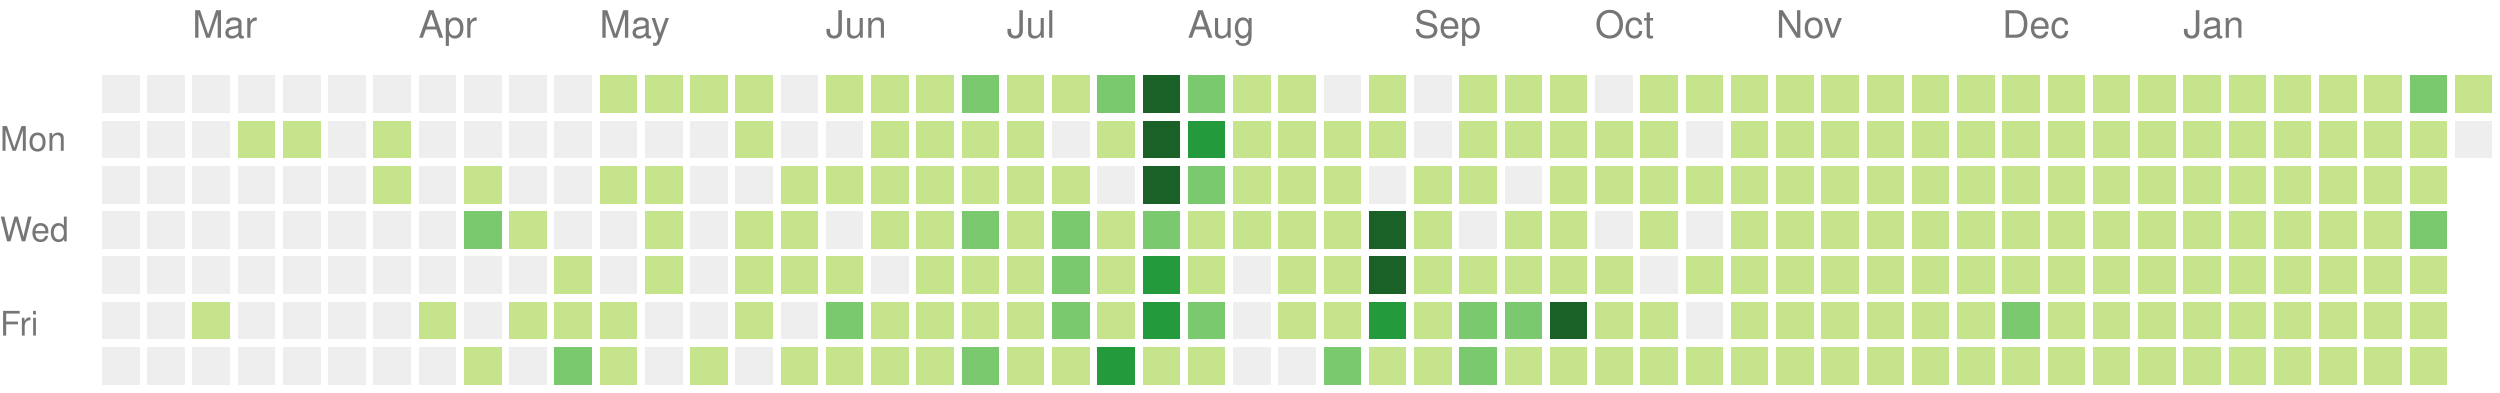
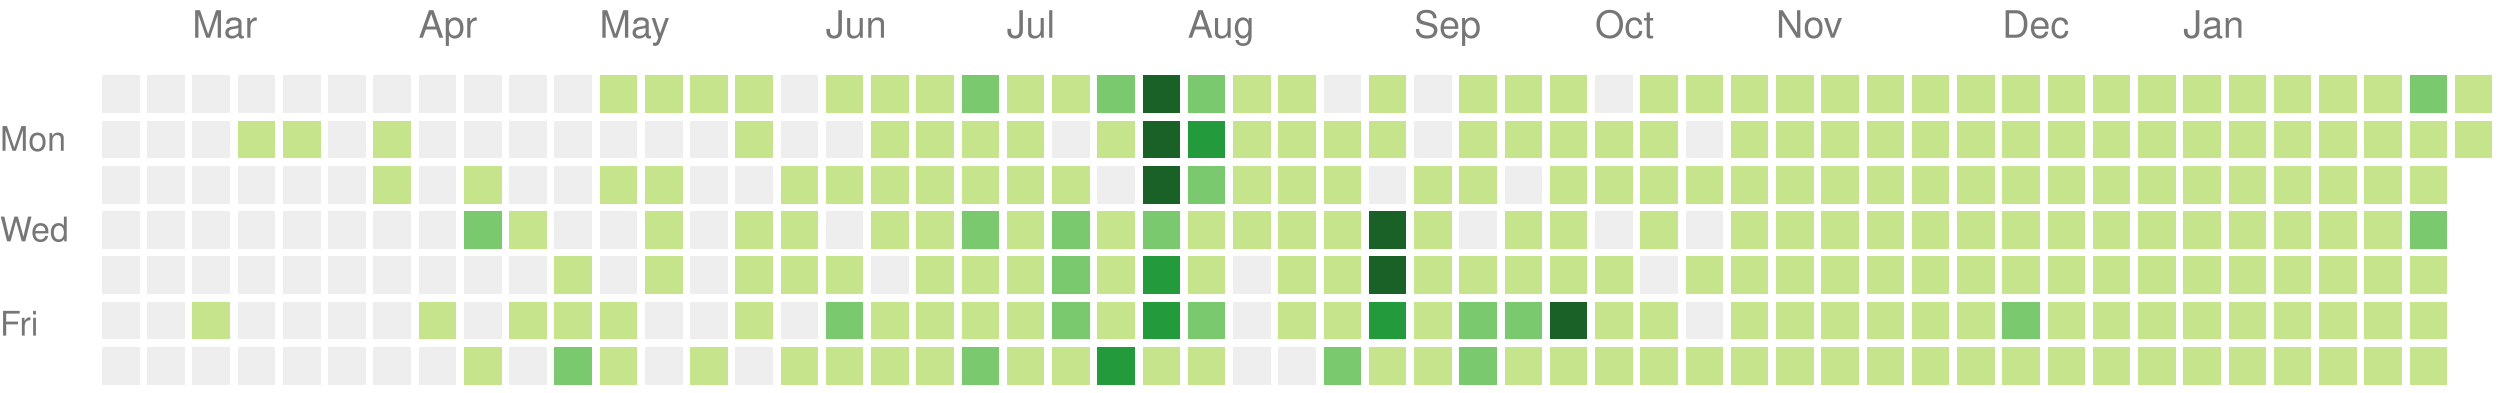
<svg xmlns="http://www.w3.org/2000/svg" version="1.1" width="663" height="104">
  <rect style="fill:#eeeeee;shape-rendering:crispedges;" data-score="0" data-date="2020-02-16" x="27" y="20" width="10" height="10" />
  <rect style="fill:#eeeeee;shape-rendering:crispedges;" data-score="0" data-date="2020-02-23" x="39" y="20" width="10" height="10" />
  <rect style="fill:#eeeeee;shape-rendering:crispedges;" data-score="0" data-date="2020-03-01" x="51" y="20" width="10" height="10" />
  <rect style="fill:#eeeeee;shape-rendering:crispedges;" data-score="0" data-date="2020-03-08" x="63" y="20" width="10" height="10" />
  <rect style="fill:#eeeeee;shape-rendering:crispedges;" data-score="0" data-date="2020-03-15" x="75" y="20" width="10" height="10" />
  <rect style="fill:#eeeeee;shape-rendering:crispedges;" data-score="0" data-date="2020-03-22" x="87" y="20" width="10" height="10" />
  <rect style="fill:#eeeeee;shape-rendering:crispedges;" data-score="0" data-date="2020-03-29" x="99" y="20" width="10" height="10" />
  <rect style="fill:#eeeeee;shape-rendering:crispedges;" data-score="0" data-date="2020-04-05" x="111" y="20" width="10" height="10" />
  <rect style="fill:#eeeeee;shape-rendering:crispedges;" data-score="0" data-date="2020-04-12" x="123" y="20" width="10" height="10" />
  <rect style="fill:#eeeeee;shape-rendering:crispedges;" data-score="0" data-date="2020-04-19" x="135" y="20" width="10" height="10" />
  <rect style="fill:#eeeeee;shape-rendering:crispedges;" data-score="0" data-date="2020-04-26" x="147" y="20" width="10" height="10" />
  <rect style="fill:#c6e48b;shape-rendering:crispedges;" data-score="20" data-date="2020-05-03" x="159" y="20" width="10" height="10" />
  <rect style="fill:#c6e48b;shape-rendering:crispedges;" data-score="4" data-date="2020-05-10" x="171" y="20" width="10" height="10" />
  <rect style="fill:#c6e48b;shape-rendering:crispedges;" data-score="4" data-date="2020-05-17" x="183" y="20" width="10" height="10" />
  <rect style="fill:#c6e48b;shape-rendering:crispedges;" data-score="3" data-date="2020-05-24" x="195" y="20" width="10" height="10" />
  <rect style="fill:#eeeeee;shape-rendering:crispedges;" data-score="0" data-date="2020-05-31" x="207" y="20" width="10" height="10" />
  <rect style="fill:#c6e48b;shape-rendering:crispedges;" data-score="25" data-date="2020-06-07" x="219" y="20" width="10" height="10" />
  <rect style="fill:#c6e48b;shape-rendering:crispedges;" data-score="20" data-date="2020-06-14" x="231" y="20" width="10" height="10" />
  <rect style="fill:#c6e48b;shape-rendering:crispedges;" data-score="8" data-date="2020-06-21" x="243" y="20" width="10" height="10" />
  <rect style="fill:#7bc96f;shape-rendering:crispedges;" data-score="28" data-date="2020-06-28" x="255" y="20" width="10" height="10" />
  <rect style="fill:#c6e48b;shape-rendering:crispedges;" data-score="20" data-date="2020-07-05" x="267" y="20" width="10" height="10" />
  <rect style="fill:#c6e48b;shape-rendering:crispedges;" data-score="3" data-date="2020-07-12" x="279" y="20" width="10" height="10" />
  <rect style="fill:#7bc96f;shape-rendering:crispedges;" data-score="45" data-date="2020-07-19" x="291" y="20" width="10" height="10" />
  <rect style="fill:#196127;shape-rendering:crispedges;" data-score="84" data-date="2020-07-26" x="303" y="20" width="10" height="10" />
  <rect style="fill:#7bc96f;shape-rendering:crispedges;" data-score="41" data-date="2020-08-02" x="315" y="20" width="10" height="10" />
  <rect style="fill:#c6e48b;shape-rendering:crispedges;" data-score="13" data-date="2020-08-09" x="327" y="20" width="10" height="10" />
  <rect style="fill:#c6e48b;shape-rendering:crispedges;" data-score="13" data-date="2020-08-16" x="339" y="20" width="10" height="10" />
  <rect style="fill:#eeeeee;shape-rendering:crispedges;" data-score="0" data-date="2020-08-23" x="351" y="20" width="10" height="10" />
  <rect style="fill:#c6e48b;shape-rendering:crispedges;" data-score="5" data-date="2020-08-30" x="363" y="20" width="10" height="10" />
  <rect style="fill:#eeeeee;shape-rendering:crispedges;" data-score="0" data-date="2020-09-06" x="375" y="20" width="10" height="10" />
  <rect style="fill:#c6e48b;shape-rendering:crispedges;" data-score="2" data-date="2020-09-13" x="387" y="20" width="10" height="10" />
  <rect style="fill:#c6e48b;shape-rendering:crispedges;" data-score="17" data-date="2020-09-20" x="399" y="20" width="10" height="10" />
  <rect style="fill:#c6e48b;shape-rendering:crispedges;" data-score="6" data-date="2020-09-27" x="411" y="20" width="10" height="10" />
  <rect style="fill:#eeeeee;shape-rendering:crispedges;" data-score="0" data-date="2020-10-04" x="423" y="20" width="10" height="10" />
  <rect style="fill:#c6e48b;shape-rendering:crispedges;" data-score="1" data-date="2020-10-11" x="435" y="20" width="10" height="10" />
  <rect style="fill:#c6e48b;shape-rendering:crispedges;" data-score="18" data-date="2020-10-18" x="447" y="20" width="10" height="10" />
  <rect style="fill:#c6e48b;shape-rendering:crispedges;" data-score="11" data-date="2020-10-25" x="459" y="20" width="10" height="10" />
  <rect style="fill:#c6e48b;shape-rendering:crispedges;" data-score="1" data-date="2020-11-01" x="471" y="20" width="10" height="10" />
  <rect style="fill:#c6e48b;shape-rendering:crispedges;" data-score="1" data-date="2020-11-08" x="483" y="20" width="10" height="10" />
  <rect style="fill:#c6e48b;shape-rendering:crispedges;" data-score="14" data-date="2020-11-15" x="495" y="20" width="10" height="10" />
  <rect style="fill:#c6e48b;shape-rendering:crispedges;" data-score="4" data-date="2020-11-22" x="507" y="20" width="10" height="10" />
  <rect style="fill:#c6e48b;shape-rendering:crispedges;" data-score="1" data-date="2020-11-29" x="519" y="20" width="10" height="10" />
  <rect style="fill:#c6e48b;shape-rendering:crispedges;" data-score="1" data-date="2020-12-06" x="531" y="20" width="10" height="10" />
  <rect style="fill:#c6e48b;shape-rendering:crispedges;" data-score="17" data-date="2020-12-13" x="543" y="20" width="10" height="10" />
  <rect style="fill:#c6e48b;shape-rendering:crispedges;" data-score="3" data-date="2020-12-20" x="555" y="20" width="10" height="10" />
  <rect style="fill:#c6e48b;shape-rendering:crispedges;" data-score="1" data-date="2020-12-27" x="567" y="20" width="10" height="10" />
  <rect style="fill:#c6e48b;shape-rendering:crispedges;" data-score="1" data-date="2021-01-03" x="579" y="20" width="10" height="10" />
  <rect style="fill:#c6e48b;shape-rendering:crispedges;" data-score="1" data-date="2021-01-10" x="591" y="20" width="10" height="10" />
  <rect style="fill:#c6e48b;shape-rendering:crispedges;" data-score="19" data-date="2021-01-17" x="603" y="20" width="10" height="10" />
  <rect style="fill:#c6e48b;shape-rendering:crispedges;" data-score="1" data-date="2021-01-24" x="615" y="20" width="10" height="10" />
  <rect style="fill:#c6e48b;shape-rendering:crispedges;" data-score="15" data-date="2021-01-31" x="627" y="20" width="10" height="10" />
  <rect style="fill:#7bc96f;shape-rendering:crispedges;" data-score="32" data-date="2021-02-07" x="639" y="20" width="10" height="10" />
  <rect style="fill:#c6e48b;shape-rendering:crispedges;" data-score="22" data-date="2021-02-14" x="651" y="20" width="10" height="10" />
  <rect style="fill:#eeeeee;shape-rendering:crispedges;" data-score="0" data-date="2020-02-17" x="27" y="32" width="10" height="10" />
  <rect style="fill:#eeeeee;shape-rendering:crispedges;" data-score="0" data-date="2020-02-24" x="39" y="32" width="10" height="10" />
  <rect style="fill:#eeeeee;shape-rendering:crispedges;" data-score="0" data-date="2020-03-02" x="51" y="32" width="10" height="10" />
  <rect style="fill:#c6e48b;shape-rendering:crispedges;" data-score="2" data-date="2020-03-09" x="63" y="32" width="10" height="10" />
  <rect style="fill:#c6e48b;shape-rendering:crispedges;" data-score="1" data-date="2020-03-16" x="75" y="32" width="10" height="10" />
  <rect style="fill:#eeeeee;shape-rendering:crispedges;" data-score="0" data-date="2020-03-23" x="87" y="32" width="10" height="10" />
  <rect style="fill:#c6e48b;shape-rendering:crispedges;" data-score="8" data-date="2020-03-30" x="99" y="32" width="10" height="10" />
  <rect style="fill:#eeeeee;shape-rendering:crispedges;" data-score="0" data-date="2020-04-06" x="111" y="32" width="10" height="10" />
  <rect style="fill:#eeeeee;shape-rendering:crispedges;" data-score="0" data-date="2020-04-13" x="123" y="32" width="10" height="10" />
  <rect style="fill:#eeeeee;shape-rendering:crispedges;" data-score="0" data-date="2020-04-20" x="135" y="32" width="10" height="10" />
  <rect style="fill:#eeeeee;shape-rendering:crispedges;" data-score="0" data-date="2020-04-27" x="147" y="32" width="10" height="10" />
  <rect style="fill:#eeeeee;shape-rendering:crispedges;" data-score="0" data-date="2020-05-04" x="159" y="32" width="10" height="10" />
  <rect style="fill:#eeeeee;shape-rendering:crispedges;" data-score="0" data-date="2020-05-11" x="171" y="32" width="10" height="10" />
  <rect style="fill:#eeeeee;shape-rendering:crispedges;" data-score="0" data-date="2020-05-18" x="183" y="32" width="10" height="10" />
  <rect style="fill:#c6e48b;shape-rendering:crispedges;" data-score="3" data-date="2020-05-25" x="195" y="32" width="10" height="10" />
  <rect style="fill:#eeeeee;shape-rendering:crispedges;" data-score="0" data-date="2020-06-01" x="207" y="32" width="10" height="10" />
  <rect style="fill:#eeeeee;shape-rendering:crispedges;" data-score="0" data-date="2020-06-08" x="219" y="32" width="10" height="10" />
  <rect style="fill:#c6e48b;shape-rendering:crispedges;" data-score="2" data-date="2020-06-15" x="231" y="32" width="10" height="10" />
  <rect style="fill:#c6e48b;shape-rendering:crispedges;" data-score="15" data-date="2020-06-22" x="243" y="32" width="10" height="10" />
  <rect style="fill:#c6e48b;shape-rendering:crispedges;" data-score="16" data-date="2020-06-29" x="255" y="32" width="10" height="10" />
  <rect style="fill:#c6e48b;shape-rendering:crispedges;" data-score="12" data-date="2020-07-06" x="267" y="32" width="10" height="10" />
  <rect style="fill:#eeeeee;shape-rendering:crispedges;" data-score="0" data-date="2020-07-13" x="279" y="32" width="10" height="10" />
  <rect style="fill:#c6e48b;shape-rendering:crispedges;" data-score="8" data-date="2020-07-20" x="291" y="32" width="10" height="10" />
  <rect style="fill:#196127;shape-rendering:crispedges;" data-score="107" data-date="2020-07-27" x="303" y="32" width="10" height="10" />
  <rect style="fill:#239a3b;shape-rendering:crispedges;" data-score="58" data-date="2020-08-03" x="315" y="32" width="10" height="10" />
  <rect style="fill:#c6e48b;shape-rendering:crispedges;" data-score="2" data-date="2020-08-10" x="327" y="32" width="10" height="10" />
  <rect style="fill:#c6e48b;shape-rendering:crispedges;" data-score="22" data-date="2020-08-17" x="339" y="32" width="10" height="10" />
  <rect style="fill:#c6e48b;shape-rendering:crispedges;" data-score="1" data-date="2020-08-24" x="351" y="32" width="10" height="10" />
  <rect style="fill:#c6e48b;shape-rendering:crispedges;" data-score="2" data-date="2020-08-31" x="363" y="32" width="10" height="10" />
  <rect style="fill:#eeeeee;shape-rendering:crispedges;" data-score="0" data-date="2020-09-07" x="375" y="32" width="10" height="10" />
  <rect style="fill:#c6e48b;shape-rendering:crispedges;" data-score="7" data-date="2020-09-14" x="387" y="32" width="10" height="10" />
  <rect style="fill:#c6e48b;shape-rendering:crispedges;" data-score="1" data-date="2020-09-21" x="399" y="32" width="10" height="10" />
  <rect style="fill:#c6e48b;shape-rendering:crispedges;" data-score="3" data-date="2020-09-28" x="411" y="32" width="10" height="10" />
  <rect style="fill:#c6e48b;shape-rendering:crispedges;" data-score="3" data-date="2020-10-05" x="423" y="32" width="10" height="10" />
  <rect style="fill:#c6e48b;shape-rendering:crispedges;" data-score="3" data-date="2020-10-12" x="435" y="32" width="10" height="10" />
  <rect style="fill:#eeeeee;shape-rendering:crispedges;" data-score="0" data-date="2020-10-19" x="447" y="32" width="10" height="10" />
  <rect style="fill:#c6e48b;shape-rendering:crispedges;" data-score="4" data-date="2020-10-26" x="459" y="32" width="10" height="10" />
  <rect style="fill:#c6e48b;shape-rendering:crispedges;" data-score="20" data-date="2020-11-02" x="471" y="32" width="10" height="10" />
  <rect style="fill:#c6e48b;shape-rendering:crispedges;" data-score="2" data-date="2020-11-09" x="483" y="32" width="10" height="10" />
  <rect style="fill:#c6e48b;shape-rendering:crispedges;" data-score="13" data-date="2020-11-16" x="495" y="32" width="10" height="10" />
  <rect style="fill:#c6e48b;shape-rendering:crispedges;" data-score="3" data-date="2020-11-23" x="507" y="32" width="10" height="10" />
  <rect style="fill:#c6e48b;shape-rendering:crispedges;" data-score="5" data-date="2020-11-30" x="519" y="32" width="10" height="10" />
  <rect style="fill:#c6e48b;shape-rendering:crispedges;" data-score="10" data-date="2020-12-07" x="531" y="32" width="10" height="10" />
  <rect style="fill:#c6e48b;shape-rendering:crispedges;" data-score="1" data-date="2020-12-14" x="543" y="32" width="10" height="10" />
  <rect style="fill:#c6e48b;shape-rendering:crispedges;" data-score="1" data-date="2020-12-21" x="555" y="32" width="10" height="10" />
  <rect style="fill:#c6e48b;shape-rendering:crispedges;" data-score="2" data-date="2020-12-28" x="567" y="32" width="10" height="10" />
  <rect style="fill:#c6e48b;shape-rendering:crispedges;" data-score="1" data-date="2021-01-04" x="579" y="32" width="10" height="10" />
  <rect style="fill:#c6e48b;shape-rendering:crispedges;" data-score="19" data-date="2021-01-11" x="591" y="32" width="10" height="10" />
  <rect style="fill:#c6e48b;shape-rendering:crispedges;" data-score="10" data-date="2021-01-18" x="603" y="32" width="10" height="10" />
  <rect style="fill:#c6e48b;shape-rendering:crispedges;" data-score="9" data-date="2021-01-25" x="615" y="32" width="10" height="10" />
  <rect style="fill:#c6e48b;shape-rendering:crispedges;" data-score="9" data-date="2021-02-01" x="627" y="32" width="10" height="10" />
  <rect style="fill:#c6e48b;shape-rendering:crispedges;" data-score="6" data-date="2021-02-08" x="639" y="32" width="10" height="10" />
-   <rect style="fill:#eeeeee;shape-rendering:crispedges;" data-score="0" data-date="2021-02-15" x="651" y="32" width="10" height="10" />
+   <rect style="fill:#c6e48b;shape-rendering:crispedges;" data-score="1" data-date="2021-02-15" x="651" y="32" width="10" height="10" />
  <rect style="fill:#eeeeee;shape-rendering:crispedges;" data-score="0" data-date="2020-02-18" x="27" y="44" width="10" height="10" />
  <rect style="fill:#eeeeee;shape-rendering:crispedges;" data-score="0" data-date="2020-02-25" x="39" y="44" width="10" height="10" />
  <rect style="fill:#eeeeee;shape-rendering:crispedges;" data-score="0" data-date="2020-03-03" x="51" y="44" width="10" height="10" />
  <rect style="fill:#eeeeee;shape-rendering:crispedges;" data-score="0" data-date="2020-03-10" x="63" y="44" width="10" height="10" />
  <rect style="fill:#eeeeee;shape-rendering:crispedges;" data-score="0" data-date="2020-03-17" x="75" y="44" width="10" height="10" />
  <rect style="fill:#eeeeee;shape-rendering:crispedges;" data-score="0" data-date="2020-03-24" x="87" y="44" width="10" height="10" />
  <rect style="fill:#c6e48b;shape-rendering:crispedges;" data-score="3" data-date="2020-03-31" x="99" y="44" width="10" height="10" />
  <rect style="fill:#eeeeee;shape-rendering:crispedges;" data-score="0" data-date="2020-04-07" x="111" y="44" width="10" height="10" />
  <rect style="fill:#c6e48b;shape-rendering:crispedges;" data-score="14" data-date="2020-04-14" x="123" y="44" width="10" height="10" />
  <rect style="fill:#eeeeee;shape-rendering:crispedges;" data-score="0" data-date="2020-04-21" x="135" y="44" width="10" height="10" />
  <rect style="fill:#eeeeee;shape-rendering:crispedges;" data-score="0" data-date="2020-04-28" x="147" y="44" width="10" height="10" />
  <rect style="fill:#c6e48b;shape-rendering:crispedges;" data-score="3" data-date="2020-05-05" x="159" y="44" width="10" height="10" />
  <rect style="fill:#c6e48b;shape-rendering:crispedges;" data-score="2" data-date="2020-05-12" x="171" y="44" width="10" height="10" />
  <rect style="fill:#eeeeee;shape-rendering:crispedges;" data-score="0" data-date="2020-05-19" x="183" y="44" width="10" height="10" />
  <rect style="fill:#eeeeee;shape-rendering:crispedges;" data-score="0" data-date="2020-05-26" x="195" y="44" width="10" height="10" />
  <rect style="fill:#c6e48b;shape-rendering:crispedges;" data-score="2" data-date="2020-06-02" x="207" y="44" width="10" height="10" />
  <rect style="fill:#c6e48b;shape-rendering:crispedges;" data-score="4" data-date="2020-06-09" x="219" y="44" width="10" height="10" />
  <rect style="fill:#c6e48b;shape-rendering:crispedges;" data-score="9" data-date="2020-06-16" x="231" y="44" width="10" height="10" />
  <rect style="fill:#c6e48b;shape-rendering:crispedges;" data-score="16" data-date="2020-06-23" x="243" y="44" width="10" height="10" />
  <rect style="fill:#c6e48b;shape-rendering:crispedges;" data-score="7" data-date="2020-06-30" x="255" y="44" width="10" height="10" />
  <rect style="fill:#c6e48b;shape-rendering:crispedges;" data-score="17" data-date="2020-07-07" x="267" y="44" width="10" height="10" />
  <rect style="fill:#c6e48b;shape-rendering:crispedges;" data-score="4" data-date="2020-07-14" x="279" y="44" width="10" height="10" />
  <rect style="fill:#eeeeee;shape-rendering:crispedges;" data-score="0" data-date="2020-07-21" x="291" y="44" width="10" height="10" />
  <rect style="fill:#196127;shape-rendering:crispedges;" data-score="84" data-date="2020-07-28" x="303" y="44" width="10" height="10" />
  <rect style="fill:#7bc96f;shape-rendering:crispedges;" data-score="30" data-date="2020-08-04" x="315" y="44" width="10" height="10" />
  <rect style="fill:#c6e48b;shape-rendering:crispedges;" data-score="3" data-date="2020-08-11" x="327" y="44" width="10" height="10" />
  <rect style="fill:#c6e48b;shape-rendering:crispedges;" data-score="10" data-date="2020-08-18" x="339" y="44" width="10" height="10" />
  <rect style="fill:#c6e48b;shape-rendering:crispedges;" data-score="5" data-date="2020-08-25" x="351" y="44" width="10" height="10" />
  <rect style="fill:#eeeeee;shape-rendering:crispedges;" data-score="0" data-date="2020-09-01" x="363" y="44" width="10" height="10" />
  <rect style="fill:#c6e48b;shape-rendering:crispedges;" data-score="16" data-date="2020-09-08" x="375" y="44" width="10" height="10" />
  <rect style="fill:#c6e48b;shape-rendering:crispedges;" data-score="8" data-date="2020-09-15" x="387" y="44" width="10" height="10" />
  <rect style="fill:#eeeeee;shape-rendering:crispedges;" data-score="0" data-date="2020-09-22" x="399" y="44" width="10" height="10" />
  <rect style="fill:#c6e48b;shape-rendering:crispedges;" data-score="9" data-date="2020-09-29" x="411" y="44" width="10" height="10" />
  <rect style="fill:#c6e48b;shape-rendering:crispedges;" data-score="2" data-date="2020-10-06" x="423" y="44" width="10" height="10" />
  <rect style="fill:#c6e48b;shape-rendering:crispedges;" data-score="11" data-date="2020-10-13" x="435" y="44" width="10" height="10" />
  <rect style="fill:#c6e48b;shape-rendering:crispedges;" data-score="12" data-date="2020-10-20" x="447" y="44" width="10" height="10" />
  <rect style="fill:#c6e48b;shape-rendering:crispedges;" data-score="5" data-date="2020-10-27" x="459" y="44" width="10" height="10" />
  <rect style="fill:#c6e48b;shape-rendering:crispedges;" data-score="1" data-date="2020-11-03" x="471" y="44" width="10" height="10" />
  <rect style="fill:#c6e48b;shape-rendering:crispedges;" data-score="11" data-date="2020-11-10" x="483" y="44" width="10" height="10" />
  <rect style="fill:#c6e48b;shape-rendering:crispedges;" data-score="11" data-date="2020-11-17" x="495" y="44" width="10" height="10" />
  <rect style="fill:#c6e48b;shape-rendering:crispedges;" data-score="1" data-date="2020-11-24" x="507" y="44" width="10" height="10" />
  <rect style="fill:#c6e48b;shape-rendering:crispedges;" data-score="1" data-date="2020-12-01" x="519" y="44" width="10" height="10" />
  <rect style="fill:#c6e48b;shape-rendering:crispedges;" data-score="7" data-date="2020-12-08" x="531" y="44" width="10" height="10" />
  <rect style="fill:#c6e48b;shape-rendering:crispedges;" data-score="5" data-date="2020-12-15" x="543" y="44" width="10" height="10" />
  <rect style="fill:#c6e48b;shape-rendering:crispedges;" data-score="4" data-date="2020-12-22" x="555" y="44" width="10" height="10" />
  <rect style="fill:#c6e48b;shape-rendering:crispedges;" data-score="10" data-date="2020-12-29" x="567" y="44" width="10" height="10" />
  <rect style="fill:#c6e48b;shape-rendering:crispedges;" data-score="15" data-date="2021-01-05" x="579" y="44" width="10" height="10" />
  <rect style="fill:#c6e48b;shape-rendering:crispedges;" data-score="2" data-date="2021-01-12" x="591" y="44" width="10" height="10" />
  <rect style="fill:#c6e48b;shape-rendering:crispedges;" data-score="3" data-date="2021-01-19" x="603" y="44" width="10" height="10" />
  <rect style="fill:#c6e48b;shape-rendering:crispedges;" data-score="1" data-date="2021-01-26" x="615" y="44" width="10" height="10" />
  <rect style="fill:#c6e48b;shape-rendering:crispedges;" data-score="7" data-date="2021-02-02" x="627" y="44" width="10" height="10" />
  <rect style="fill:#c6e48b;shape-rendering:crispedges;" data-score="6" data-date="2021-02-09" x="639" y="44" width="10" height="10" />
  <rect style="fill:#eeeeee;shape-rendering:crispedges;" data-score="0" data-date="2020-02-19" x="27" y="56" width="10" height="10" />
  <rect style="fill:#eeeeee;shape-rendering:crispedges;" data-score="0" data-date="2020-02-26" x="39" y="56" width="10" height="10" />
  <rect style="fill:#eeeeee;shape-rendering:crispedges;" data-score="0" data-date="2020-03-04" x="51" y="56" width="10" height="10" />
  <rect style="fill:#eeeeee;shape-rendering:crispedges;" data-score="0" data-date="2020-03-11" x="63" y="56" width="10" height="10" />
  <rect style="fill:#eeeeee;shape-rendering:crispedges;" data-score="0" data-date="2020-03-18" x="75" y="56" width="10" height="10" />
  <rect style="fill:#eeeeee;shape-rendering:crispedges;" data-score="0" data-date="2020-03-25" x="87" y="56" width="10" height="10" />
  <rect style="fill:#eeeeee;shape-rendering:crispedges;" data-score="0" data-date="2020-04-01" x="99" y="56" width="10" height="10" />
  <rect style="fill:#eeeeee;shape-rendering:crispedges;" data-score="0" data-date="2020-04-08" x="111" y="56" width="10" height="10" />
  <rect style="fill:#7bc96f;shape-rendering:crispedges;" data-score="30" data-date="2020-04-15" x="123" y="56" width="10" height="10" />
  <rect style="fill:#c6e48b;shape-rendering:crispedges;" data-score="1" data-date="2020-04-22" x="135" y="56" width="10" height="10" />
  <rect style="fill:#eeeeee;shape-rendering:crispedges;" data-score="0" data-date="2020-04-29" x="147" y="56" width="10" height="10" />
  <rect style="fill:#eeeeee;shape-rendering:crispedges;" data-score="0" data-date="2020-05-06" x="159" y="56" width="10" height="10" />
  <rect style="fill:#c6e48b;shape-rendering:crispedges;" data-score="3" data-date="2020-05-13" x="171" y="56" width="10" height="10" />
  <rect style="fill:#eeeeee;shape-rendering:crispedges;" data-score="0" data-date="2020-05-20" x="183" y="56" width="10" height="10" />
  <rect style="fill:#c6e48b;shape-rendering:crispedges;" data-score="1" data-date="2020-05-27" x="195" y="56" width="10" height="10" />
  <rect style="fill:#c6e48b;shape-rendering:crispedges;" data-score="2" data-date="2020-06-03" x="207" y="56" width="10" height="10" />
  <rect style="fill:#eeeeee;shape-rendering:crispedges;" data-score="0" data-date="2020-06-10" x="219" y="56" width="10" height="10" />
  <rect style="fill:#c6e48b;shape-rendering:crispedges;" data-score="5" data-date="2020-06-17" x="231" y="56" width="10" height="10" />
  <rect style="fill:#c6e48b;shape-rendering:crispedges;" data-score="2" data-date="2020-06-24" x="243" y="56" width="10" height="10" />
  <rect style="fill:#7bc96f;shape-rendering:crispedges;" data-score="32" data-date="2020-07-01" x="255" y="56" width="10" height="10" />
  <rect style="fill:#c6e48b;shape-rendering:crispedges;" data-score="14" data-date="2020-07-08" x="267" y="56" width="10" height="10" />
  <rect style="fill:#7bc96f;shape-rendering:crispedges;" data-score="26" data-date="2020-07-15" x="279" y="56" width="10" height="10" />
  <rect style="fill:#c6e48b;shape-rendering:crispedges;" data-score="2" data-date="2020-07-22" x="291" y="56" width="10" height="10" />
  <rect style="fill:#7bc96f;shape-rendering:crispedges;" data-score="45" data-date="2020-07-29" x="303" y="56" width="10" height="10" />
  <rect style="fill:#c6e48b;shape-rendering:crispedges;" data-score="19" data-date="2020-08-05" x="315" y="56" width="10" height="10" />
  <rect style="fill:#c6e48b;shape-rendering:crispedges;" data-score="2" data-date="2020-08-12" x="327" y="56" width="10" height="10" />
  <rect style="fill:#c6e48b;shape-rendering:crispedges;" data-score="15" data-date="2020-08-19" x="339" y="56" width="10" height="10" />
  <rect style="fill:#c6e48b;shape-rendering:crispedges;" data-score="20" data-date="2020-08-26" x="351" y="56" width="10" height="10" />
  <rect style="fill:#196127;shape-rendering:crispedges;" data-score="147" data-date="2020-09-02" x="363" y="56" width="10" height="10" />
  <rect style="fill:#c6e48b;shape-rendering:crispedges;" data-score="7" data-date="2020-09-09" x="375" y="56" width="10" height="10" />
  <rect style="fill:#eeeeee;shape-rendering:crispedges;" data-score="0" data-date="2020-09-16" x="387" y="56" width="10" height="10" />
  <rect style="fill:#c6e48b;shape-rendering:crispedges;" data-score="1" data-date="2020-09-23" x="399" y="56" width="10" height="10" />
  <rect style="fill:#c6e48b;shape-rendering:crispedges;" data-score="3" data-date="2020-09-30" x="411" y="56" width="10" height="10" />
  <rect style="fill:#eeeeee;shape-rendering:crispedges;" data-score="0" data-date="2020-10-07" x="423" y="56" width="10" height="10" />
  <rect style="fill:#c6e48b;shape-rendering:crispedges;" data-score="3" data-date="2020-10-14" x="435" y="56" width="10" height="10" />
  <rect style="fill:#eeeeee;shape-rendering:crispedges;" data-score="0" data-date="2020-10-21" x="447" y="56" width="10" height="10" />
  <rect style="fill:#c6e48b;shape-rendering:crispedges;" data-score="11" data-date="2020-10-28" x="459" y="56" width="10" height="10" />
  <rect style="fill:#c6e48b;shape-rendering:crispedges;" data-score="3" data-date="2020-11-04" x="471" y="56" width="10" height="10" />
  <rect style="fill:#c6e48b;shape-rendering:crispedges;" data-score="1" data-date="2020-11-11" x="483" y="56" width="10" height="10" />
  <rect style="fill:#c6e48b;shape-rendering:crispedges;" data-score="3" data-date="2020-11-18" x="495" y="56" width="10" height="10" />
  <rect style="fill:#c6e48b;shape-rendering:crispedges;" data-score="14" data-date="2020-11-25" x="507" y="56" width="10" height="10" />
  <rect style="fill:#c6e48b;shape-rendering:crispedges;" data-score="1" data-date="2020-12-02" x="519" y="56" width="10" height="10" />
  <rect style="fill:#c6e48b;shape-rendering:crispedges;" data-score="1" data-date="2020-12-09" x="531" y="56" width="10" height="10" />
  <rect style="fill:#c6e48b;shape-rendering:crispedges;" data-score="2" data-date="2020-12-16" x="543" y="56" width="10" height="10" />
  <rect style="fill:#c6e48b;shape-rendering:crispedges;" data-score="9" data-date="2020-12-23" x="555" y="56" width="10" height="10" />
  <rect style="fill:#c6e48b;shape-rendering:crispedges;" data-score="4" data-date="2020-12-30" x="567" y="56" width="10" height="10" />
  <rect style="fill:#c6e48b;shape-rendering:crispedges;" data-score="1" data-date="2021-01-06" x="579" y="56" width="10" height="10" />
  <rect style="fill:#c6e48b;shape-rendering:crispedges;" data-score="1" data-date="2021-01-13" x="591" y="56" width="10" height="10" />
  <rect style="fill:#c6e48b;shape-rendering:crispedges;" data-score="9" data-date="2021-01-20" x="603" y="56" width="10" height="10" />
  <rect style="fill:#c6e48b;shape-rendering:crispedges;" data-score="10" data-date="2021-01-27" x="615" y="56" width="10" height="10" />
  <rect style="fill:#c6e48b;shape-rendering:crispedges;" data-score="22" data-date="2021-02-03" x="627" y="56" width="10" height="10" />
  <rect style="fill:#7bc96f;shape-rendering:crispedges;" data-score="33" data-date="2021-02-10" x="639" y="56" width="10" height="10" />
  <rect style="fill:#eeeeee;shape-rendering:crispedges;" data-score="0" data-date="2020-02-20" x="27" y="68" width="10" height="10" />
  <rect style="fill:#eeeeee;shape-rendering:crispedges;" data-score="0" data-date="2020-02-27" x="39" y="68" width="10" height="10" />
  <rect style="fill:#eeeeee;shape-rendering:crispedges;" data-score="0" data-date="2020-03-05" x="51" y="68" width="10" height="10" />
  <rect style="fill:#eeeeee;shape-rendering:crispedges;" data-score="0" data-date="2020-03-12" x="63" y="68" width="10" height="10" />
  <rect style="fill:#eeeeee;shape-rendering:crispedges;" data-score="0" data-date="2020-03-19" x="75" y="68" width="10" height="10" />
  <rect style="fill:#eeeeee;shape-rendering:crispedges;" data-score="0" data-date="2020-03-26" x="87" y="68" width="10" height="10" />
  <rect style="fill:#eeeeee;shape-rendering:crispedges;" data-score="0" data-date="2020-04-02" x="99" y="68" width="10" height="10" />
  <rect style="fill:#eeeeee;shape-rendering:crispedges;" data-score="0" data-date="2020-04-09" x="111" y="68" width="10" height="10" />
  <rect style="fill:#eeeeee;shape-rendering:crispedges;" data-score="0" data-date="2020-04-16" x="123" y="68" width="10" height="10" />
  <rect style="fill:#eeeeee;shape-rendering:crispedges;" data-score="0" data-date="2020-04-23" x="135" y="68" width="10" height="10" />
  <rect style="fill:#c6e48b;shape-rendering:crispedges;" data-score="1" data-date="2020-04-30" x="147" y="68" width="10" height="10" />
  <rect style="fill:#eeeeee;shape-rendering:crispedges;" data-score="0" data-date="2020-05-07" x="159" y="68" width="10" height="10" />
  <rect style="fill:#c6e48b;shape-rendering:crispedges;" data-score="8" data-date="2020-05-14" x="171" y="68" width="10" height="10" />
  <rect style="fill:#eeeeee;shape-rendering:crispedges;" data-score="0" data-date="2020-05-21" x="183" y="68" width="10" height="10" />
  <rect style="fill:#c6e48b;shape-rendering:crispedges;" data-score="4" data-date="2020-05-28" x="195" y="68" width="10" height="10" />
  <rect style="fill:#c6e48b;shape-rendering:crispedges;" data-score="3" data-date="2020-06-04" x="207" y="68" width="10" height="10" />
  <rect style="fill:#c6e48b;shape-rendering:crispedges;" data-score="1" data-date="2020-06-11" x="219" y="68" width="10" height="10" />
  <rect style="fill:#eeeeee;shape-rendering:crispedges;" data-score="0" data-date="2020-06-18" x="231" y="68" width="10" height="10" />
  <rect style="fill:#c6e48b;shape-rendering:crispedges;" data-score="3" data-date="2020-06-25" x="243" y="68" width="10" height="10" />
  <rect style="fill:#c6e48b;shape-rendering:crispedges;" data-score="9" data-date="2020-07-02" x="255" y="68" width="10" height="10" />
  <rect style="fill:#c6e48b;shape-rendering:crispedges;" data-score="17" data-date="2020-07-09" x="267" y="68" width="10" height="10" />
  <rect style="fill:#7bc96f;shape-rendering:crispedges;" data-score="27" data-date="2020-07-16" x="279" y="68" width="10" height="10" />
  <rect style="fill:#c6e48b;shape-rendering:crispedges;" data-score="3" data-date="2020-07-23" x="291" y="68" width="10" height="10" />
  <rect style="fill:#239a3b;shape-rendering:crispedges;" data-score="62" data-date="2020-07-30" x="303" y="68" width="10" height="10" />
  <rect style="fill:#c6e48b;shape-rendering:crispedges;" data-score="22" data-date="2020-08-06" x="315" y="68" width="10" height="10" />
  <rect style="fill:#eeeeee;shape-rendering:crispedges;" data-score="0" data-date="2020-08-13" x="327" y="68" width="10" height="10" />
  <rect style="fill:#c6e48b;shape-rendering:crispedges;" data-score="4" data-date="2020-08-20" x="339" y="68" width="10" height="10" />
  <rect style="fill:#c6e48b;shape-rendering:crispedges;" data-score="3" data-date="2020-08-27" x="351" y="68" width="10" height="10" />
  <rect style="fill:#196127;shape-rendering:crispedges;" data-score="103" data-date="2020-09-03" x="363" y="68" width="10" height="10" />
  <rect style="fill:#c6e48b;shape-rendering:crispedges;" data-score="2" data-date="2020-09-10" x="375" y="68" width="10" height="10" />
  <rect style="fill:#c6e48b;shape-rendering:crispedges;" data-score="4" data-date="2020-09-17" x="387" y="68" width="10" height="10" />
  <rect style="fill:#c6e48b;shape-rendering:crispedges;" data-score="25" data-date="2020-09-24" x="399" y="68" width="10" height="10" />
  <rect style="fill:#c6e48b;shape-rendering:crispedges;" data-score="2" data-date="2020-10-01" x="411" y="68" width="10" height="10" />
  <rect style="fill:#c6e48b;shape-rendering:crispedges;" data-score="6" data-date="2020-10-08" x="423" y="68" width="10" height="10" />
  <rect style="fill:#eeeeee;shape-rendering:crispedges;" data-score="0" data-date="2020-10-15" x="435" y="68" width="10" height="10" />
  <rect style="fill:#c6e48b;shape-rendering:crispedges;" data-score="3" data-date="2020-10-22" x="447" y="68" width="10" height="10" />
  <rect style="fill:#c6e48b;shape-rendering:crispedges;" data-score="10" data-date="2020-10-29" x="459" y="68" width="10" height="10" />
  <rect style="fill:#c6e48b;shape-rendering:crispedges;" data-score="17" data-date="2020-11-05" x="471" y="68" width="10" height="10" />
  <rect style="fill:#c6e48b;shape-rendering:crispedges;" data-score="6" data-date="2020-11-12" x="483" y="68" width="10" height="10" />
  <rect style="fill:#c6e48b;shape-rendering:crispedges;" data-score="1" data-date="2020-11-19" x="495" y="68" width="10" height="10" />
  <rect style="fill:#c6e48b;shape-rendering:crispedges;" data-score="4" data-date="2020-11-26" x="507" y="68" width="10" height="10" />
  <rect style="fill:#c6e48b;shape-rendering:crispedges;" data-score="15" data-date="2020-12-03" x="519" y="68" width="10" height="10" />
  <rect style="fill:#c6e48b;shape-rendering:crispedges;" data-score="15" data-date="2020-12-10" x="531" y="68" width="10" height="10" />
  <rect style="fill:#c6e48b;shape-rendering:crispedges;" data-score="19" data-date="2020-12-17" x="543" y="68" width="10" height="10" />
  <rect style="fill:#c6e48b;shape-rendering:crispedges;" data-score="8" data-date="2020-12-24" x="555" y="68" width="10" height="10" />
  <rect style="fill:#c6e48b;shape-rendering:crispedges;" data-score="1" data-date="2020-12-31" x="567" y="68" width="10" height="10" />
  <rect style="fill:#c6e48b;shape-rendering:crispedges;" data-score="6" data-date="2021-01-07" x="579" y="68" width="10" height="10" />
  <rect style="fill:#c6e48b;shape-rendering:crispedges;" data-score="7" data-date="2021-01-14" x="591" y="68" width="10" height="10" />
  <rect style="fill:#c6e48b;shape-rendering:crispedges;" data-score="2" data-date="2021-01-21" x="603" y="68" width="10" height="10" />
  <rect style="fill:#c6e48b;shape-rendering:crispedges;" data-score="1" data-date="2021-01-28" x="615" y="68" width="10" height="10" />
  <rect style="fill:#c6e48b;shape-rendering:crispedges;" data-score="10" data-date="2021-02-04" x="627" y="68" width="10" height="10" />
  <rect style="fill:#c6e48b;shape-rendering:crispedges;" data-score="22" data-date="2021-02-11" x="639" y="68" width="10" height="10" />
  <rect style="fill:#eeeeee;shape-rendering:crispedges;" data-score="0" data-date="2020-02-21" x="27" y="80" width="10" height="10" />
  <rect style="fill:#eeeeee;shape-rendering:crispedges;" data-score="0" data-date="2020-02-28" x="39" y="80" width="10" height="10" />
  <rect style="fill:#c6e48b;shape-rendering:crispedges;" data-score="1" data-date="2020-03-06" x="51" y="80" width="10" height="10" />
  <rect style="fill:#eeeeee;shape-rendering:crispedges;" data-score="0" data-date="2020-03-13" x="63" y="80" width="10" height="10" />
  <rect style="fill:#eeeeee;shape-rendering:crispedges;" data-score="0" data-date="2020-03-20" x="75" y="80" width="10" height="10" />
  <rect style="fill:#eeeeee;shape-rendering:crispedges;" data-score="0" data-date="2020-03-27" x="87" y="80" width="10" height="10" />
  <rect style="fill:#eeeeee;shape-rendering:crispedges;" data-score="0" data-date="2020-04-03" x="99" y="80" width="10" height="10" />
  <rect style="fill:#c6e48b;shape-rendering:crispedges;" data-score="8" data-date="2020-04-10" x="111" y="80" width="10" height="10" />
  <rect style="fill:#eeeeee;shape-rendering:crispedges;" data-score="0" data-date="2020-04-17" x="123" y="80" width="10" height="10" />
  <rect style="fill:#c6e48b;shape-rendering:crispedges;" data-score="6" data-date="2020-04-24" x="135" y="80" width="10" height="10" />
  <rect style="fill:#c6e48b;shape-rendering:crispedges;" data-score="7" data-date="2020-05-01" x="147" y="80" width="10" height="10" />
  <rect style="fill:#c6e48b;shape-rendering:crispedges;" data-score="5" data-date="2020-05-08" x="159" y="80" width="10" height="10" />
  <rect style="fill:#eeeeee;shape-rendering:crispedges;" data-score="0" data-date="2020-05-15" x="171" y="80" width="10" height="10" />
  <rect style="fill:#eeeeee;shape-rendering:crispedges;" data-score="0" data-date="2020-05-22" x="183" y="80" width="10" height="10" />
  <rect style="fill:#c6e48b;shape-rendering:crispedges;" data-score="1" data-date="2020-05-29" x="195" y="80" width="10" height="10" />
  <rect style="fill:#eeeeee;shape-rendering:crispedges;" data-score="0" data-date="2020-06-05" x="207" y="80" width="10" height="10" />
  <rect style="fill:#7bc96f;shape-rendering:crispedges;" data-score="36" data-date="2020-06-12" x="219" y="80" width="10" height="10" />
  <rect style="fill:#c6e48b;shape-rendering:crispedges;" data-score="1" data-date="2020-06-19" x="231" y="80" width="10" height="10" />
  <rect style="fill:#c6e48b;shape-rendering:crispedges;" data-score="6" data-date="2020-06-26" x="243" y="80" width="10" height="10" />
  <rect style="fill:#c6e48b;shape-rendering:crispedges;" data-score="11" data-date="2020-07-03" x="255" y="80" width="10" height="10" />
  <rect style="fill:#c6e48b;shape-rendering:crispedges;" data-score="3" data-date="2020-07-10" x="267" y="80" width="10" height="10" />
  <rect style="fill:#7bc96f;shape-rendering:crispedges;" data-score="41" data-date="2020-07-17" x="279" y="80" width="10" height="10" />
  <rect style="fill:#c6e48b;shape-rendering:crispedges;" data-score="6" data-date="2020-07-24" x="291" y="80" width="10" height="10" />
  <rect style="fill:#239a3b;shape-rendering:crispedges;" data-score="67" data-date="2020-07-31" x="303" y="80" width="10" height="10" />
  <rect style="fill:#7bc96f;shape-rendering:crispedges;" data-score="28" data-date="2020-08-07" x="315" y="80" width="10" height="10" />
  <rect style="fill:#eeeeee;shape-rendering:crispedges;" data-score="0" data-date="2020-08-14" x="327" y="80" width="10" height="10" />
  <rect style="fill:#c6e48b;shape-rendering:crispedges;" data-score="1" data-date="2020-08-21" x="339" y="80" width="10" height="10" />
  <rect style="fill:#c6e48b;shape-rendering:crispedges;" data-score="3" data-date="2020-08-28" x="351" y="80" width="10" height="10" />
  <rect style="fill:#239a3b;shape-rendering:crispedges;" data-score="60" data-date="2020-09-04" x="363" y="80" width="10" height="10" />
  <rect style="fill:#c6e48b;shape-rendering:crispedges;" data-score="20" data-date="2020-09-11" x="375" y="80" width="10" height="10" />
  <rect style="fill:#7bc96f;shape-rendering:crispedges;" data-score="37" data-date="2020-09-18" x="387" y="80" width="10" height="10" />
  <rect style="fill:#7bc96f;shape-rendering:crispedges;" data-score="47" data-date="2020-09-25" x="399" y="80" width="10" height="10" />
  <rect style="fill:#196127;shape-rendering:crispedges;" data-score="86" data-date="2020-10-02" x="411" y="80" width="10" height="10" />
  <rect style="fill:#c6e48b;shape-rendering:crispedges;" data-score="9" data-date="2020-10-09" x="423" y="80" width="10" height="10" />
  <rect style="fill:#c6e48b;shape-rendering:crispedges;" data-score="9" data-date="2020-10-16" x="435" y="80" width="10" height="10" />
  <rect style="fill:#eeeeee;shape-rendering:crispedges;" data-score="0" data-date="2020-10-23" x="447" y="80" width="10" height="10" />
  <rect style="fill:#c6e48b;shape-rendering:crispedges;" data-score="1" data-date="2020-10-30" x="459" y="80" width="10" height="10" />
  <rect style="fill:#c6e48b;shape-rendering:crispedges;" data-score="1" data-date="2020-11-06" x="471" y="80" width="10" height="10" />
  <rect style="fill:#c6e48b;shape-rendering:crispedges;" data-score="7" data-date="2020-11-13" x="483" y="80" width="10" height="10" />
  <rect style="fill:#c6e48b;shape-rendering:crispedges;" data-score="19" data-date="2020-11-20" x="495" y="80" width="10" height="10" />
  <rect style="fill:#c6e48b;shape-rendering:crispedges;" data-score="5" data-date="2020-11-27" x="507" y="80" width="10" height="10" />
  <rect style="fill:#c6e48b;shape-rendering:crispedges;" data-score="16" data-date="2020-12-04" x="519" y="80" width="10" height="10" />
  <rect style="fill:#7bc96f;shape-rendering:crispedges;" data-score="29" data-date="2020-12-11" x="531" y="80" width="10" height="10" />
  <rect style="fill:#c6e48b;shape-rendering:crispedges;" data-score="3" data-date="2020-12-18" x="543" y="80" width="10" height="10" />
  <rect style="fill:#c6e48b;shape-rendering:crispedges;" data-score="2" data-date="2020-12-25" x="555" y="80" width="10" height="10" />
  <rect style="fill:#c6e48b;shape-rendering:crispedges;" data-score="1" data-date="2021-01-01" x="567" y="80" width="10" height="10" />
  <rect style="fill:#c6e48b;shape-rendering:crispedges;" data-score="10" data-date="2021-01-08" x="579" y="80" width="10" height="10" />
  <rect style="fill:#c6e48b;shape-rendering:crispedges;" data-score="11" data-date="2021-01-15" x="591" y="80" width="10" height="10" />
  <rect style="fill:#c6e48b;shape-rendering:crispedges;" data-score="6" data-date="2021-01-22" x="603" y="80" width="10" height="10" />
  <rect style="fill:#c6e48b;shape-rendering:crispedges;" data-score="1" data-date="2021-01-29" x="615" y="80" width="10" height="10" />
  <rect style="fill:#c6e48b;shape-rendering:crispedges;" data-score="16" data-date="2021-02-05" x="627" y="80" width="10" height="10" />
  <rect style="fill:#c6e48b;shape-rendering:crispedges;" data-score="18" data-date="2021-02-12" x="639" y="80" width="10" height="10" />
  <rect style="fill:#eeeeee;shape-rendering:crispedges;" data-score="0" data-date="2020-02-22" x="27" y="92" width="10" height="10" />
  <rect style="fill:#eeeeee;shape-rendering:crispedges;" data-score="0" data-date="2020-02-29" x="39" y="92" width="10" height="10" />
  <rect style="fill:#eeeeee;shape-rendering:crispedges;" data-score="0" data-date="2020-03-07" x="51" y="92" width="10" height="10" />
  <rect style="fill:#eeeeee;shape-rendering:crispedges;" data-score="0" data-date="2020-03-14" x="63" y="92" width="10" height="10" />
  <rect style="fill:#eeeeee;shape-rendering:crispedges;" data-score="0" data-date="2020-03-21" x="75" y="92" width="10" height="10" />
  <rect style="fill:#eeeeee;shape-rendering:crispedges;" data-score="0" data-date="2020-03-28" x="87" y="92" width="10" height="10" />
  <rect style="fill:#eeeeee;shape-rendering:crispedges;" data-score="0" data-date="2020-04-04" x="99" y="92" width="10" height="10" />
  <rect style="fill:#eeeeee;shape-rendering:crispedges;" data-score="0" data-date="2020-04-11" x="111" y="92" width="10" height="10" />
  <rect style="fill:#c6e48b;shape-rendering:crispedges;" data-score="1" data-date="2020-04-18" x="123" y="92" width="10" height="10" />
  <rect style="fill:#eeeeee;shape-rendering:crispedges;" data-score="0" data-date="2020-04-25" x="135" y="92" width="10" height="10" />
  <rect style="fill:#7bc96f;shape-rendering:crispedges;" data-score="35" data-date="2020-05-02" x="147" y="92" width="10" height="10" />
  <rect style="fill:#c6e48b;shape-rendering:crispedges;" data-score="4" data-date="2020-05-09" x="159" y="92" width="10" height="10" />
  <rect style="fill:#eeeeee;shape-rendering:crispedges;" data-score="0" data-date="2020-05-16" x="171" y="92" width="10" height="10" />
  <rect style="fill:#c6e48b;shape-rendering:crispedges;" data-score="15" data-date="2020-05-23" x="183" y="92" width="10" height="10" />
  <rect style="fill:#eeeeee;shape-rendering:crispedges;" data-score="0" data-date="2020-05-30" x="195" y="92" width="10" height="10" />
  <rect style="fill:#c6e48b;shape-rendering:crispedges;" data-score="1" data-date="2020-06-06" x="207" y="92" width="10" height="10" />
  <rect style="fill:#c6e48b;shape-rendering:crispedges;" data-score="7" data-date="2020-06-13" x="219" y="92" width="10" height="10" />
  <rect style="fill:#c6e48b;shape-rendering:crispedges;" data-score="16" data-date="2020-06-20" x="231" y="92" width="10" height="10" />
  <rect style="fill:#c6e48b;shape-rendering:crispedges;" data-score="6" data-date="2020-06-27" x="243" y="92" width="10" height="10" />
  <rect style="fill:#7bc96f;shape-rendering:crispedges;" data-score="31" data-date="2020-07-04" x="255" y="92" width="10" height="10" />
  <rect style="fill:#c6e48b;shape-rendering:crispedges;" data-score="10" data-date="2020-07-11" x="267" y="92" width="10" height="10" />
  <rect style="fill:#c6e48b;shape-rendering:crispedges;" data-score="10" data-date="2020-07-18" x="279" y="92" width="10" height="10" />
  <rect style="fill:#239a3b;shape-rendering:crispedges;" data-score="71" data-date="2020-07-25" x="291" y="92" width="10" height="10" />
  <rect style="fill:#c6e48b;shape-rendering:crispedges;" data-score="21" data-date="2020-08-01" x="303" y="92" width="10" height="10" />
  <rect style="fill:#c6e48b;shape-rendering:crispedges;" data-score="1" data-date="2020-08-08" x="315" y="92" width="10" height="10" />
  <rect style="fill:#eeeeee;shape-rendering:crispedges;" data-score="0" data-date="2020-08-15" x="327" y="92" width="10" height="10" />
  <rect style="fill:#eeeeee;shape-rendering:crispedges;" data-score="0" data-date="2020-08-22" x="339" y="92" width="10" height="10" />
  <rect style="fill:#7bc96f;shape-rendering:crispedges;" data-score="30" data-date="2020-08-29" x="351" y="92" width="10" height="10" />
  <rect style="fill:#c6e48b;shape-rendering:crispedges;" data-score="4" data-date="2020-09-05" x="363" y="92" width="10" height="10" />
  <rect style="fill:#c6e48b;shape-rendering:crispedges;" data-score="3" data-date="2020-09-12" x="375" y="92" width="10" height="10" />
  <rect style="fill:#7bc96f;shape-rendering:crispedges;" data-score="48" data-date="2020-09-19" x="387" y="92" width="10" height="10" />
  <rect style="fill:#c6e48b;shape-rendering:crispedges;" data-score="8" data-date="2020-09-26" x="399" y="92" width="10" height="10" />
  <rect style="fill:#c6e48b;shape-rendering:crispedges;" data-score="1" data-date="2020-10-03" x="411" y="92" width="10" height="10" />
  <rect style="fill:#c6e48b;shape-rendering:crispedges;" data-score="13" data-date="2020-10-10" x="423" y="92" width="10" height="10" />
  <rect style="fill:#c6e48b;shape-rendering:crispedges;" data-score="1" data-date="2020-10-17" x="435" y="92" width="10" height="10" />
  <rect style="fill:#c6e48b;shape-rendering:crispedges;" data-score="12" data-date="2020-10-24" x="447" y="92" width="10" height="10" />
  <rect style="fill:#c6e48b;shape-rendering:crispedges;" data-score="3" data-date="2020-10-31" x="459" y="92" width="10" height="10" />
  <rect style="fill:#c6e48b;shape-rendering:crispedges;" data-score="23" data-date="2020-11-07" x="471" y="92" width="10" height="10" />
  <rect style="fill:#c6e48b;shape-rendering:crispedges;" data-score="9" data-date="2020-11-14" x="483" y="92" width="10" height="10" />
  <rect style="fill:#c6e48b;shape-rendering:crispedges;" data-score="13" data-date="2020-11-21" x="495" y="92" width="10" height="10" />
  <rect style="fill:#c6e48b;shape-rendering:crispedges;" data-score="2" data-date="2020-11-28" x="507" y="92" width="10" height="10" />
  <rect style="fill:#c6e48b;shape-rendering:crispedges;" data-score="21" data-date="2020-12-05" x="519" y="92" width="10" height="10" />
  <rect style="fill:#c6e48b;shape-rendering:crispedges;" data-score="2" data-date="2020-12-12" x="531" y="92" width="10" height="10" />
  <rect style="fill:#c6e48b;shape-rendering:crispedges;" data-score="1" data-date="2020-12-19" x="543" y="92" width="10" height="10" />
  <rect style="fill:#c6e48b;shape-rendering:crispedges;" data-score="2" data-date="2020-12-26" x="555" y="92" width="10" height="10" />
  <rect style="fill:#c6e48b;shape-rendering:crispedges;" data-score="8" data-date="2021-01-02" x="567" y="92" width="10" height="10" />
  <rect style="fill:#c6e48b;shape-rendering:crispedges;" data-score="1" data-date="2021-01-09" x="579" y="92" width="10" height="10" />
  <rect style="fill:#c6e48b;shape-rendering:crispedges;" data-score="12" data-date="2021-01-16" x="591" y="92" width="10" height="10" />
  <rect style="fill:#c6e48b;shape-rendering:crispedges;" data-score="2" data-date="2021-01-23" x="603" y="92" width="10" height="10" />
  <rect style="fill:#c6e48b;shape-rendering:crispedges;" data-score="1" data-date="2021-01-30" x="615" y="92" width="10" height="10" />
  <rect style="fill:#c6e48b;shape-rendering:crispedges;" data-score="1" data-date="2021-02-06" x="627" y="92" width="10" height="10" />
  <rect style="fill:#c6e48b;shape-rendering:crispedges;" data-score="25" data-date="2021-02-13" x="639" y="92" width="10" height="10" />
  <text style="fill:#767676;text-anchor:start;text-align:center;font-family:-apple-system, BlinkMacSystemFont, 'Segoe UI', Helvetica, Arial, sans-serif, 'Apple Color Emoji', 'Segoe UI Emoji', 'Segoe UI Symbol';white-space:nowrap;font-size:9px;display:none;" x="0" y="28">Sun</text>
  <text style="fill:#767676;text-anchor:start;text-align:center;font-family:-apple-system, BlinkMacSystemFont, 'Segoe UI', Helvetica, Arial, sans-serif, 'Apple Color Emoji', 'Segoe UI Emoji', 'Segoe UI Symbol';white-space:nowrap;font-size:9px;" x="0" y="40">Mon</text>
  <text style="fill:#767676;text-anchor:start;text-align:center;font-family:-apple-system, BlinkMacSystemFont, 'Segoe UI', Helvetica, Arial, sans-serif, 'Apple Color Emoji', 'Segoe UI Emoji', 'Segoe UI Symbol';white-space:nowrap;font-size:9px;display:none;" x="0" y="52">Tue</text>
  <text style="fill:#767676;text-anchor:start;text-align:center;font-family:-apple-system, BlinkMacSystemFont, 'Segoe UI', Helvetica, Arial, sans-serif, 'Apple Color Emoji', 'Segoe UI Emoji', 'Segoe UI Symbol';white-space:nowrap;font-size:9px;" x="0" y="64">Wed</text>
  <text style="fill:#767676;text-anchor:start;text-align:center;font-family:-apple-system, BlinkMacSystemFont, 'Segoe UI', Helvetica, Arial, sans-serif, 'Apple Color Emoji', 'Segoe UI Emoji', 'Segoe UI Symbol';white-space:nowrap;font-size:9px;display:none;" x="0" y="77">Thu</text>
  <text style="fill:#767676;text-anchor:start;text-align:center;font-family:-apple-system, BlinkMacSystemFont, 'Segoe UI', Helvetica, Arial, sans-serif, 'Apple Color Emoji', 'Segoe UI Emoji', 'Segoe UI Symbol';white-space:nowrap;font-size:9px;" x="0" y="89">Fri</text>
  <text style="fill:#767676;text-anchor:start;text-align:center;font-family:-apple-system, BlinkMacSystemFont, 'Segoe UI', Helvetica, Arial, sans-serif, 'Apple Color Emoji', 'Segoe UI Emoji', 'Segoe UI Symbol';white-space:nowrap;font-size:9px;display:none;" x="0" y="101">Sat</text>
  <text style="fill:#767676;text-anchor:start;text-align:center;font-family:-apple-system, BlinkMacSystemFont, 'Segoe UI', Helvetica, Arial, sans-serif, 'Apple Color Emoji', 'Segoe UI Emoji', 'Segoe UI Symbol';white-space:nowrap;font-size:10px;" x="51" y="10">Mar</text>
  <text style="fill:#767676;text-anchor:start;text-align:center;font-family:-apple-system, BlinkMacSystemFont, 'Segoe UI', Helvetica, Arial, sans-serif, 'Apple Color Emoji', 'Segoe UI Emoji', 'Segoe UI Symbol';white-space:nowrap;font-size:10px;" x="111" y="10">Apr</text>
  <text style="fill:#767676;text-anchor:start;text-align:center;font-family:-apple-system, BlinkMacSystemFont, 'Segoe UI', Helvetica, Arial, sans-serif, 'Apple Color Emoji', 'Segoe UI Emoji', 'Segoe UI Symbol';white-space:nowrap;font-size:10px;" x="159" y="10">May</text>
  <text style="fill:#767676;text-anchor:start;text-align:center;font-family:-apple-system, BlinkMacSystemFont, 'Segoe UI', Helvetica, Arial, sans-serif, 'Apple Color Emoji', 'Segoe UI Emoji', 'Segoe UI Symbol';white-space:nowrap;font-size:10px;" x="219" y="10">Jun</text>
  <text style="fill:#767676;text-anchor:start;text-align:center;font-family:-apple-system, BlinkMacSystemFont, 'Segoe UI', Helvetica, Arial, sans-serif, 'Apple Color Emoji', 'Segoe UI Emoji', 'Segoe UI Symbol';white-space:nowrap;font-size:10px;" x="267" y="10">Jul</text>
  <text style="fill:#767676;text-anchor:start;text-align:center;font-family:-apple-system, BlinkMacSystemFont, 'Segoe UI', Helvetica, Arial, sans-serif, 'Apple Color Emoji', 'Segoe UI Emoji', 'Segoe UI Symbol';white-space:nowrap;font-size:10px;" x="315" y="10">Aug</text>
  <text style="fill:#767676;text-anchor:start;text-align:center;font-family:-apple-system, BlinkMacSystemFont, 'Segoe UI', Helvetica, Arial, sans-serif, 'Apple Color Emoji', 'Segoe UI Emoji', 'Segoe UI Symbol';white-space:nowrap;font-size:10px;" x="375" y="10">Sep</text>
  <text style="fill:#767676;text-anchor:start;text-align:center;font-family:-apple-system, BlinkMacSystemFont, 'Segoe UI', Helvetica, Arial, sans-serif, 'Apple Color Emoji', 'Segoe UI Emoji', 'Segoe UI Symbol';white-space:nowrap;font-size:10px;" x="423" y="10">Oct</text>
  <text style="fill:#767676;text-anchor:start;text-align:center;font-family:-apple-system, BlinkMacSystemFont, 'Segoe UI', Helvetica, Arial, sans-serif, 'Apple Color Emoji', 'Segoe UI Emoji', 'Segoe UI Symbol';white-space:nowrap;font-size:10px;" x="471" y="10">Nov</text>
  <text style="fill:#767676;text-anchor:start;text-align:center;font-family:-apple-system, BlinkMacSystemFont, 'Segoe UI', Helvetica, Arial, sans-serif, 'Apple Color Emoji', 'Segoe UI Emoji', 'Segoe UI Symbol';white-space:nowrap;font-size:10px;" x="531" y="10">Dec</text>
  <text style="fill:#767676;text-anchor:start;text-align:center;font-family:-apple-system, BlinkMacSystemFont, 'Segoe UI', Helvetica, Arial, sans-serif, 'Apple Color Emoji', 'Segoe UI Emoji', 'Segoe UI Symbol';white-space:nowrap;font-size:10px;" x="579" y="10">Jan</text>
</svg>
